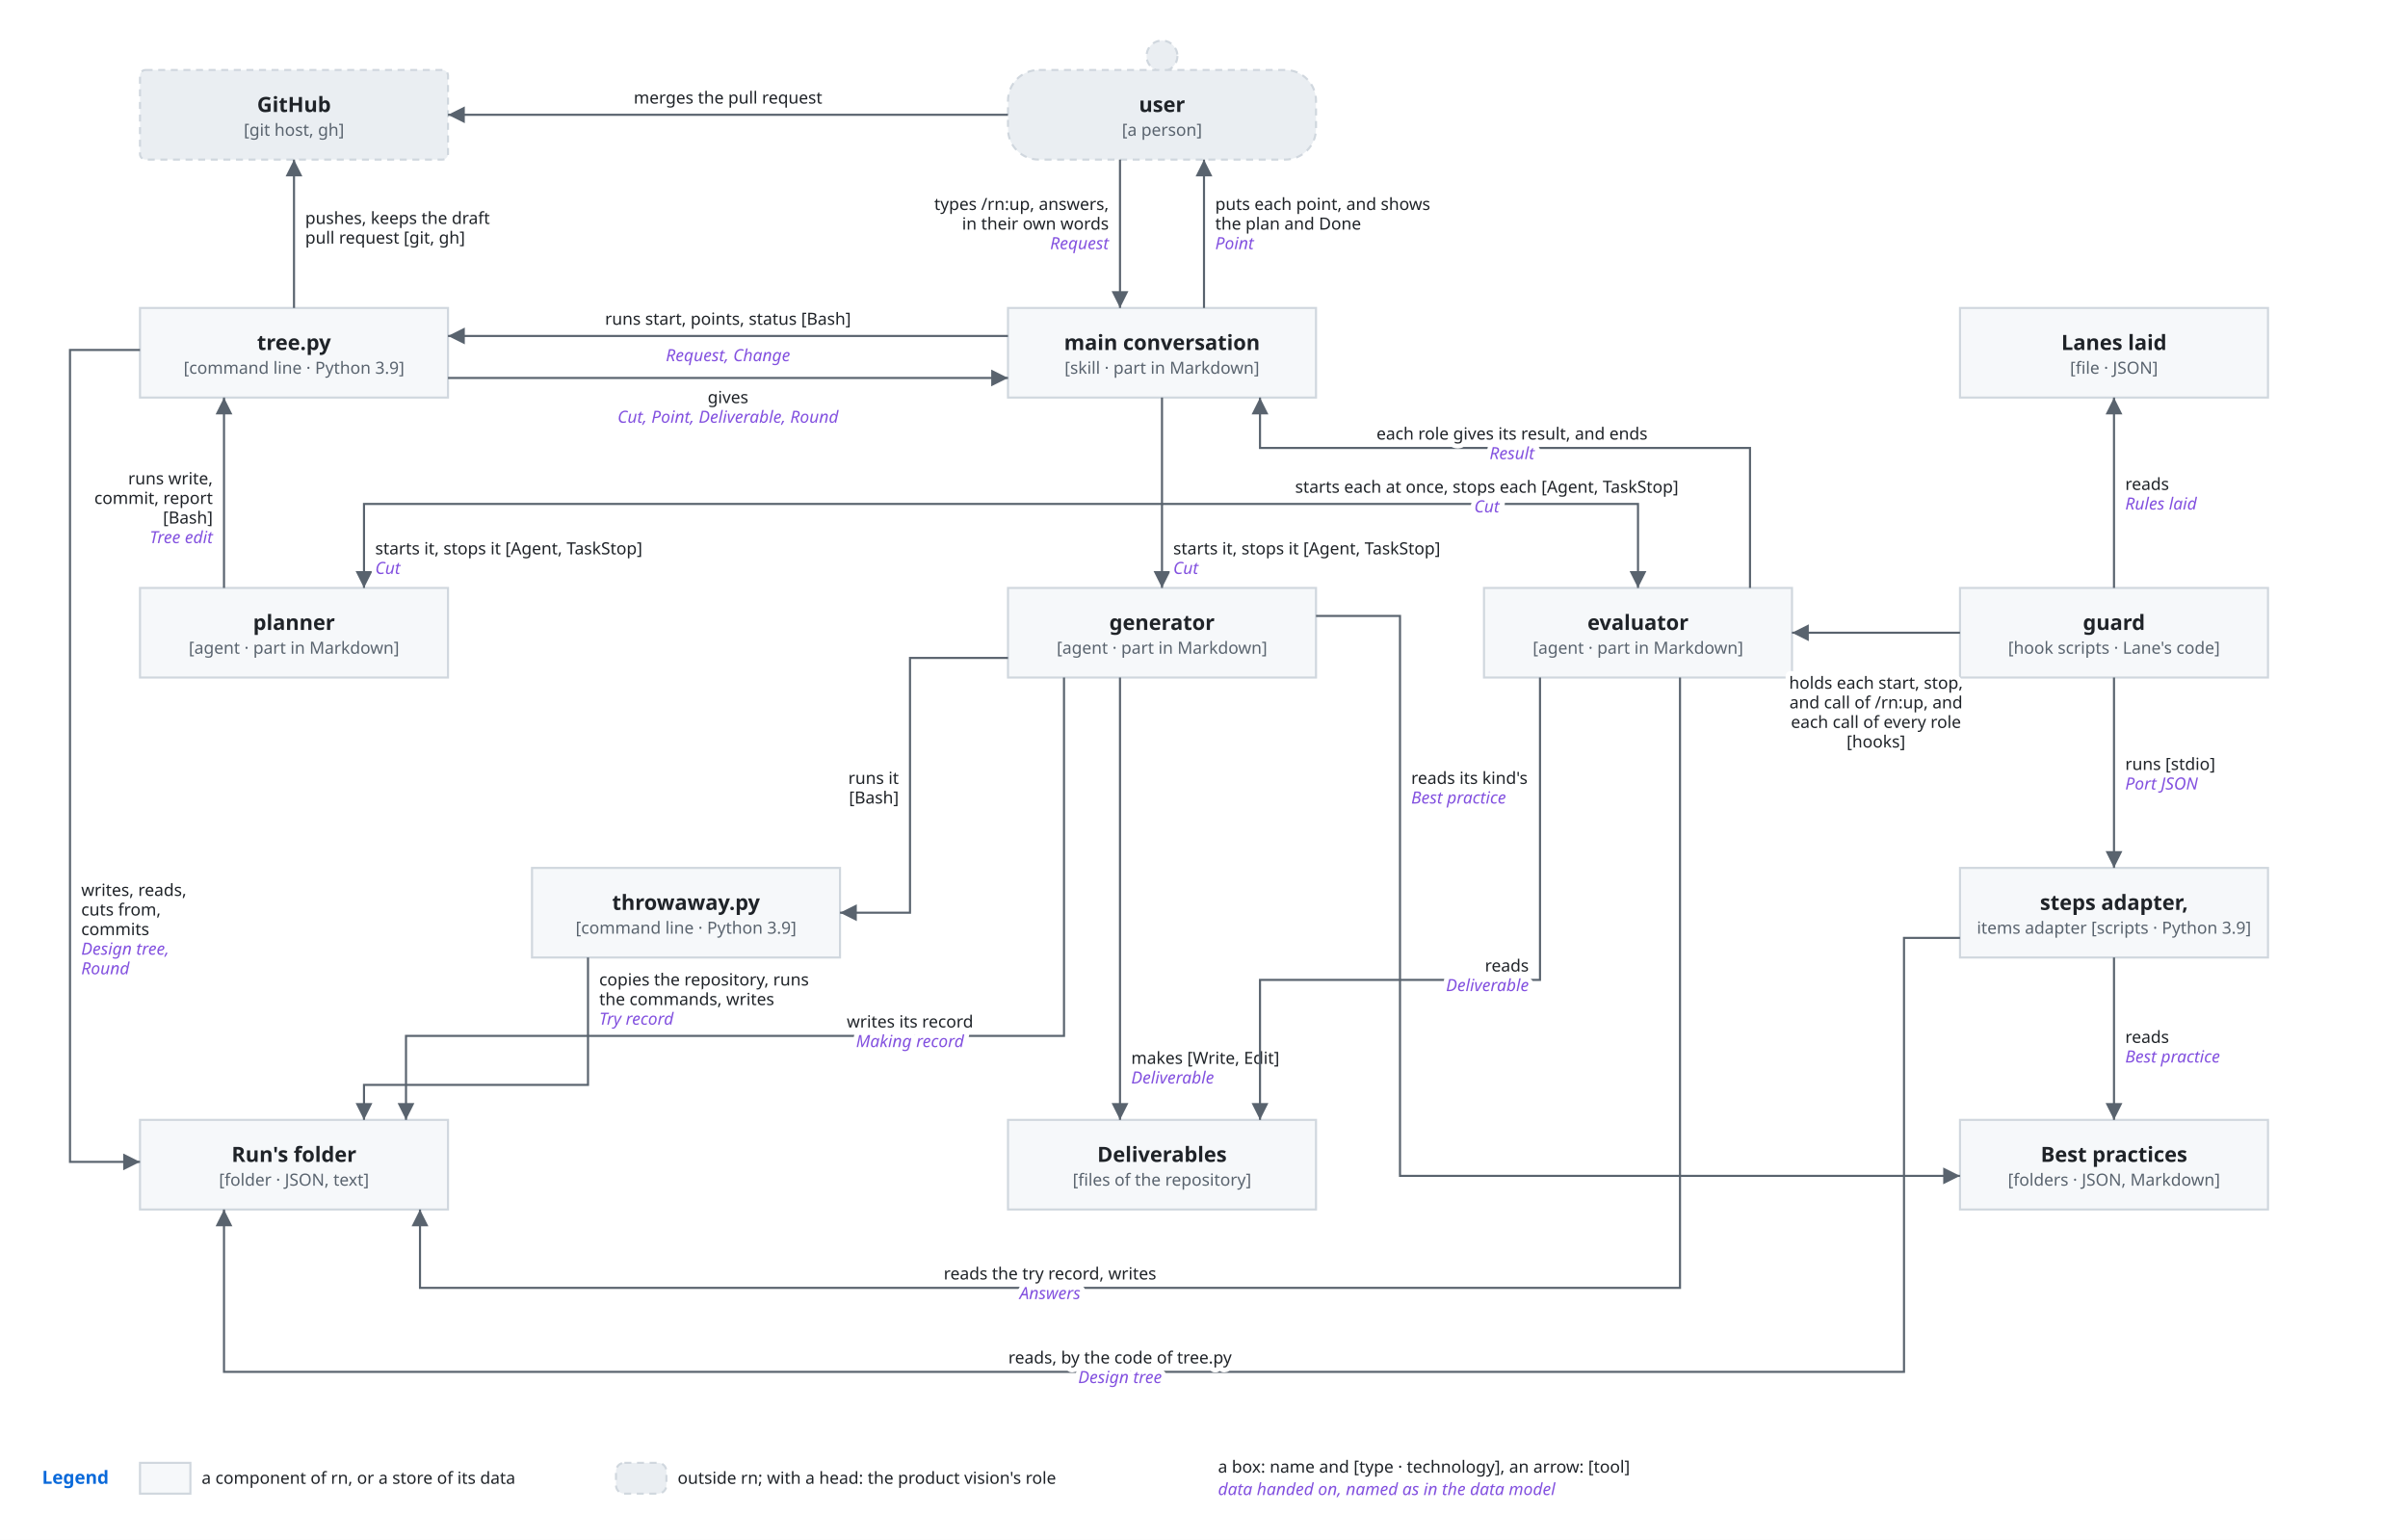
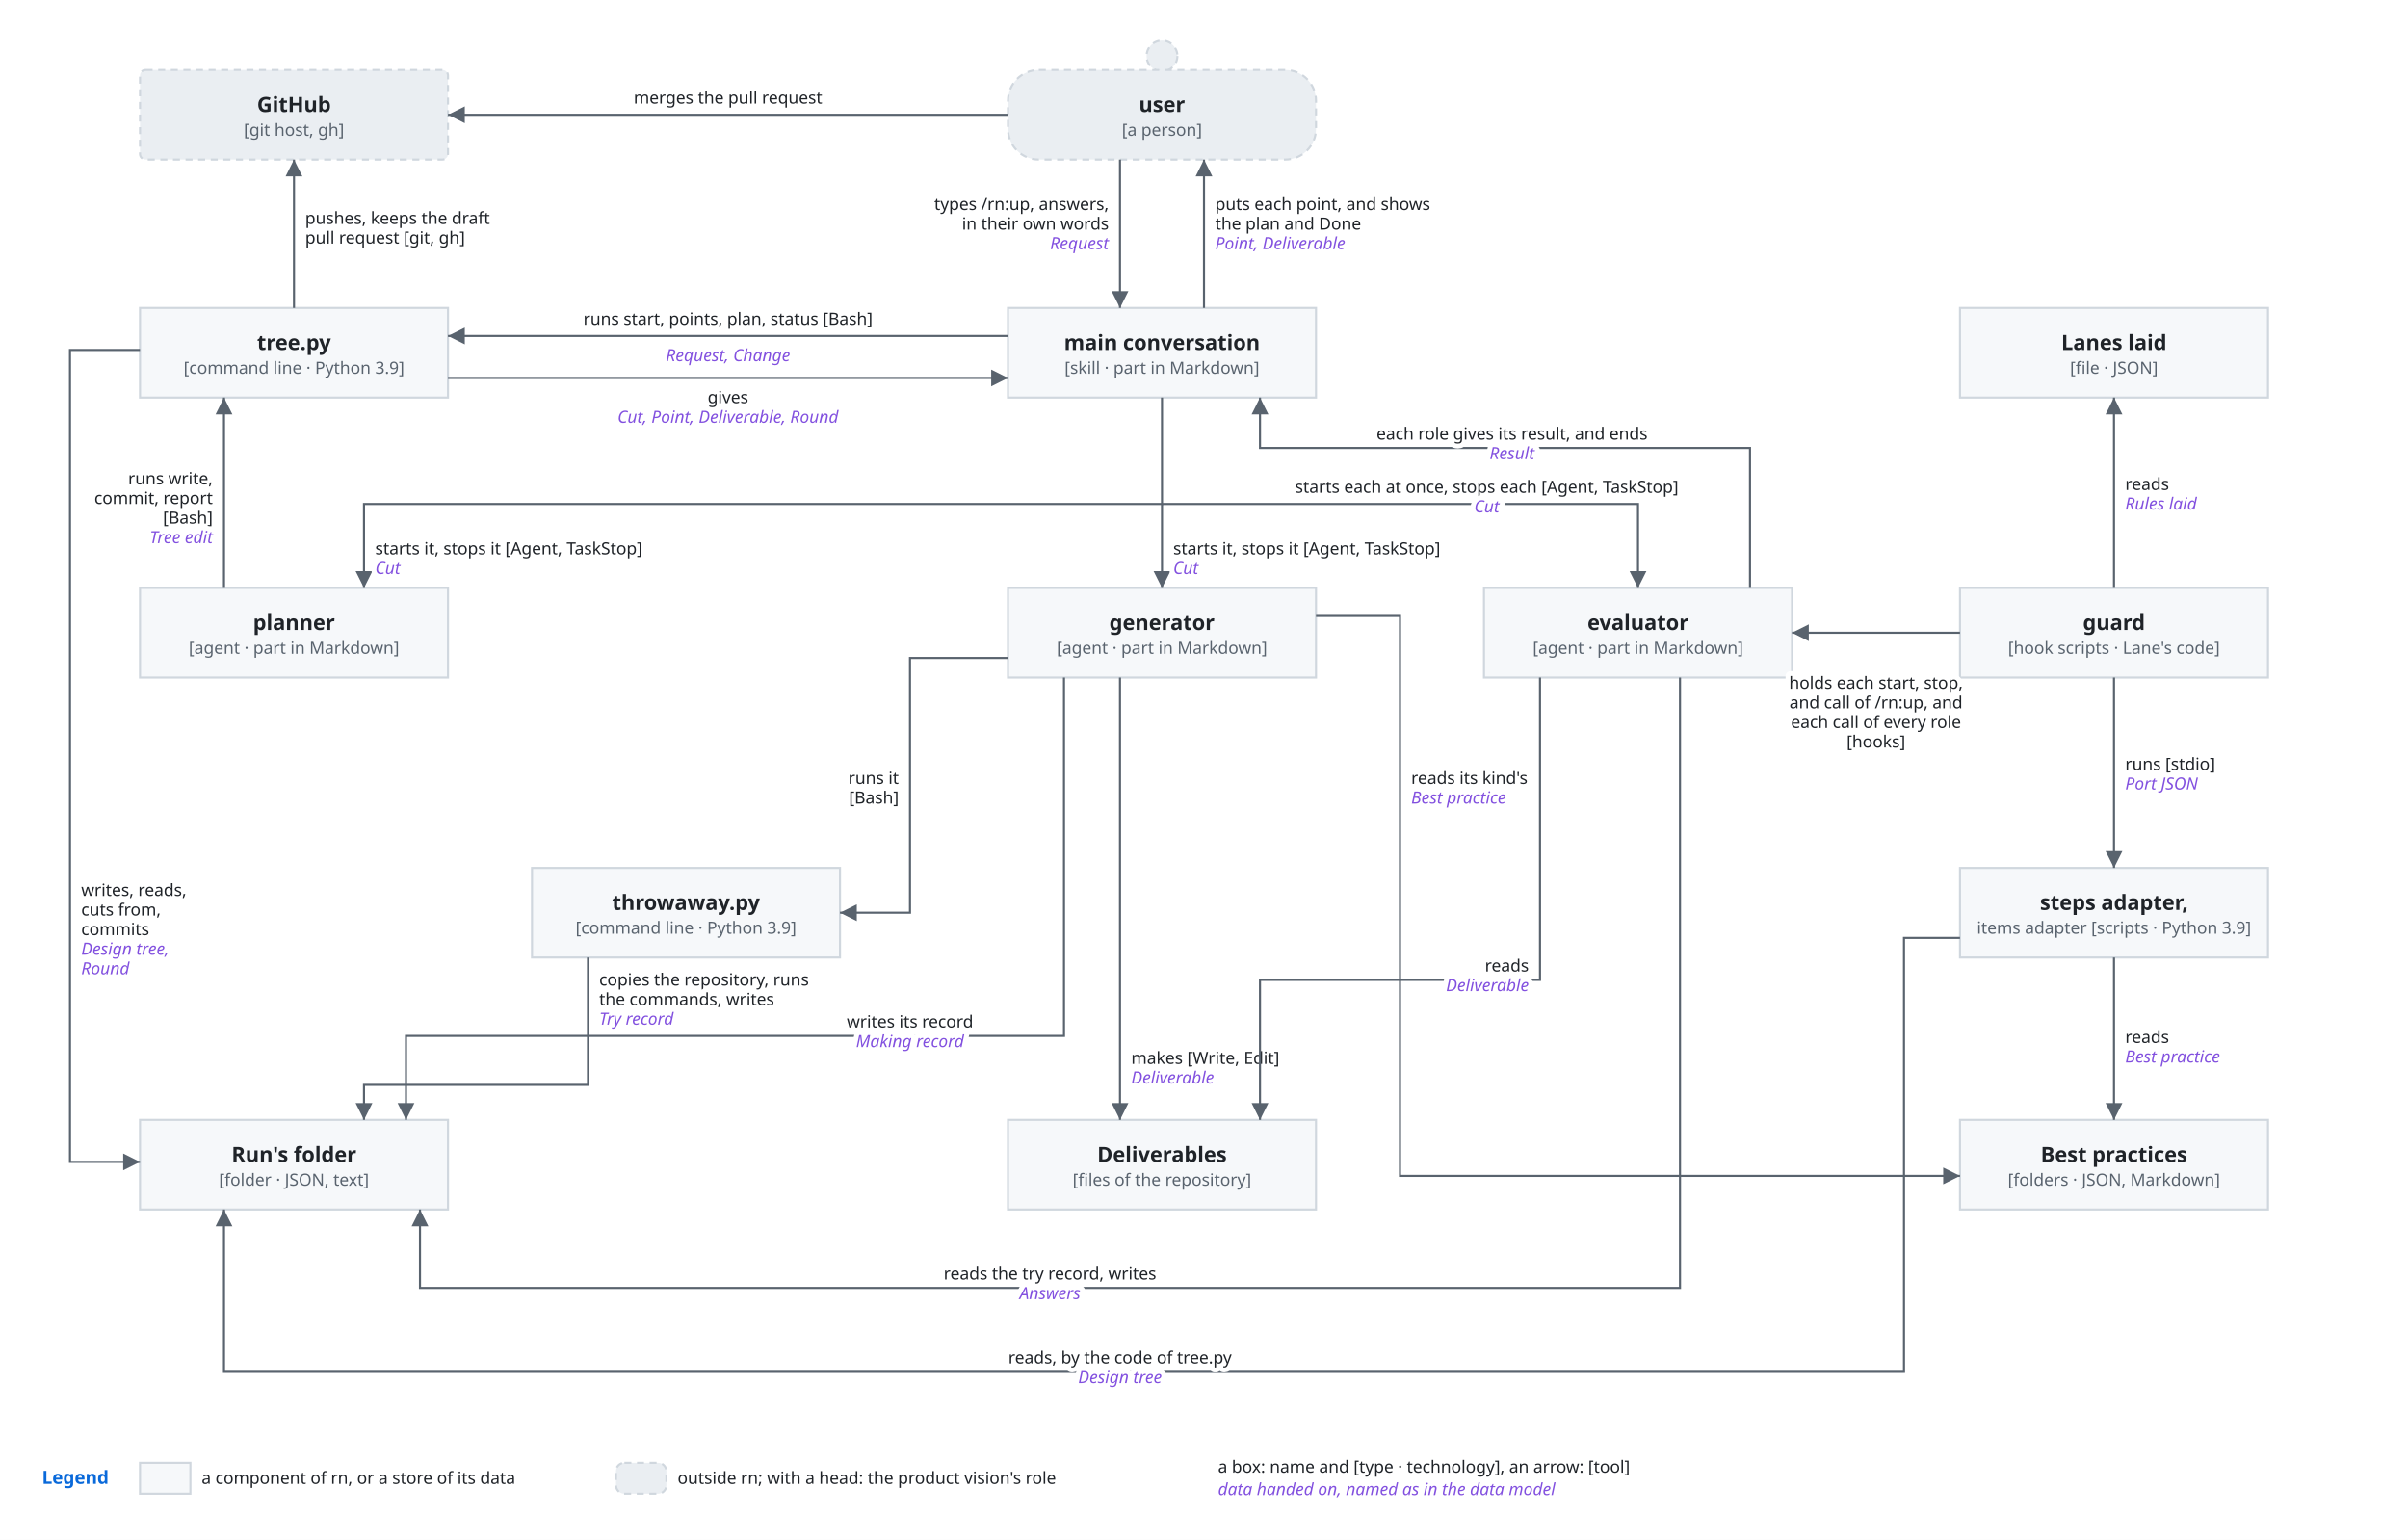
<svg xmlns="http://www.w3.org/2000/svg" viewBox="0 0 1720 1100" font-family="-apple-system, BlinkMacSystemFont, 'Segoe UI', 'Noto Sans', Helvetica, Arial, sans-serif">
  <style>
    .bg { fill: #ffffff; }
    .box { fill: #f6f8fa; stroke: #d0d7de; stroke-width: 1.5; }
    .lane { fill: #ddf4ff; stroke: #54aeff; }
    .store { fill: #fff8c5; stroke: #9a6700; stroke-width: 1.5; }
    .ext { fill: #eaeef2; stroke: #d0d7de; stroke-width: 1.5; stroke-dasharray: 5 4; }
    .unit { fill: #ddf4ff; fill-opacity: 0.35; stroke: #0969da; stroke-width: 1.2; }
    .frame { fill: none; stroke: #0969da; stroke-width: 1.5; stroke-dasharray: 6 4; }
    .frame-name { fill: #0969da; font-size: 13px; font-weight: 600; }
    .name { fill: #1f2328; font-size: 15px; font-weight: 600; text-anchor: middle; }
    .kind { fill: #59636e; font-size: 12px; text-anchor: middle; }
    .label { fill: #1f2328; font-size: 13px; }
    .small { font-size: 12px; }
    .data { fill: #8250df; font-size: 12px; font-style: italic; }
    .line { fill: none; stroke: #59636e; stroke-width: 1.5; }
    .dashed { stroke-dasharray: 5 4; }
    .head { fill: #59636e; }
    .hole { fill: #ffffff; stroke: #59636e; stroke-width: 1.5; }
    .halo { stroke: #ffffff; stroke-width: 7; stroke-linejoin: round; paint-order: stroke; }
    .mid { text-anchor: middle; }
    .start { text-anchor: start; }
    @media (prefers-color-scheme: dark) {
      .bg { fill: #0d1117; }
      .box { fill: #161b22; stroke: #3d444d; }
      .lane { fill: #0c2d6b; stroke: #4493f8; }
      .store { fill: #2e2a1a; stroke: #d29922; }
      .ext { fill: #21262d; stroke: #3d444d; }
      .unit { fill: #0c2d6b; stroke: #4493f8; }
      .frame { stroke: #4493f8; }
      .frame-name { fill: #4493f8; }
      .name, .label { fill: #f0f6fc; }
      .kind { fill: #9198a1; }
      .data { fill: #c297ff; }
      .line { stroke: #9198a1; }
      .head { fill: #9198a1; }
      .hole { fill: #0d1117; stroke: #9198a1; }
      .halo { stroke: #0d1117; }
    }
  </style>
  <defs>
    <marker id="arrow" viewBox="0 0 10 10" refX="10" refY="5" markerWidth="8" markerHeight="8" orient="auto-start-reverse">
      <path class="head" d="M0,0 L10,5 L0,10 z" />
    </marker>
  </defs>
  <rect class="bg" x="0" y="0" width="1720" height="1100" />
  <rect class="ext" x="100" y="50" width="220" height="64" rx="4" />
  <text class="name" x="210.0" y="80.0" text-anchor="middle">GitHub</text>
  <text class="kind" x="210.0" y="97.0" text-anchor="middle">[git host, gh]</text>
  <circle class="ext" cx="830.0" cy="40" r="11" />
  <rect class="ext" x="720" y="50" width="220" height="64" rx="22" />
  <text class="name" x="830.0" y="80.0" text-anchor="middle">user</text>
  <text class="kind" x="830.0" y="97.0" text-anchor="middle">[a person]</text>
  <rect class="box" x="100" y="220" width="220" height="64" rx="0" />
  <text class="name" x="210.0" y="250.0" text-anchor="middle">tree.py</text>
  <text class="kind" x="210.0" y="267.0" text-anchor="middle">[command line · Python 3.9]</text>
  <rect class="box" x="720" y="220" width="220" height="64" rx="0" />
  <text class="name" x="830.0" y="250.0" text-anchor="middle">main conversation</text>
  <text class="kind" x="830.0" y="267.0" text-anchor="middle">[skill · part in Markdown]</text>
  <rect class="box" x="1400" y="220" width="220" height="64" rx="0" />
  <text class="name" x="1510.0" y="250.0" text-anchor="middle">Lanes laid</text>
  <text class="kind" x="1510.0" y="267.0" text-anchor="middle">[file · JSON]</text>
  <rect class="box" x="100" y="420" width="220" height="64" rx="0" />
  <text class="name" x="210.0" y="450.0" text-anchor="middle">planner</text>
  <text class="kind" x="210.0" y="467.0" text-anchor="middle">[agent · part in Markdown]</text>
  <rect class="box" x="720" y="420" width="220" height="64" rx="0" />
  <text class="name" x="830.0" y="450.0" text-anchor="middle">generator</text>
  <text class="kind" x="830.0" y="467.0" text-anchor="middle">[agent · part in Markdown]</text>
  <rect class="box" x="1060" y="420" width="220" height="64" rx="0" />
  <text class="name" x="1170.0" y="450.0" text-anchor="middle">evaluator</text>
  <text class="kind" x="1170.0" y="467.0" text-anchor="middle">[agent · part in Markdown]</text>
  <rect class="box" x="1400" y="420" width="220" height="64" rx="0" />
  <text class="name" x="1510.0" y="450.0" text-anchor="middle">guard</text>
  <text class="kind" x="1510.0" y="467.0" text-anchor="middle">[hook scripts · Lane's code]</text>
  <rect class="box" x="380" y="620" width="220" height="64" rx="0" />
  <text class="name" x="490.0" y="650.0" text-anchor="middle">throwaway.py</text>
  <text class="kind" x="490.0" y="667.0" text-anchor="middle">[command line · Python 3.9]</text>
  <rect class="box" x="1400" y="620" width="220" height="64" rx="0" />
  <text class="name" x="1510.0" y="650.0" text-anchor="middle">steps adapter,</text>
  <text class="kind" x="1510.0" y="667.0" text-anchor="middle">items adapter [scripts · Python 3.9]</text>
  <rect class="box" x="100" y="800" width="220" height="64" rx="0" />
  <text class="name" x="210.0" y="830.0" text-anchor="middle">Run's folder</text>
  <text class="kind" x="210.0" y="847.0" text-anchor="middle">[folder · JSON, text]</text>
  <rect class="box" x="720" y="800" width="220" height="64" rx="0" />
  <text class="name" x="830.0" y="830.0" text-anchor="middle">Deliverables</text>
  <text class="kind" x="830.0" y="847.0" text-anchor="middle">[files of the repository]</text>
  <rect class="box" x="1400" y="800" width="220" height="64" rx="0" />
  <text class="name" x="1510.0" y="830.0" text-anchor="middle">Best practices</text>
  <text class="kind" x="1510.0" y="847.0" text-anchor="middle">[folders · JSON, Markdown]</text>
  <path class="line" d="M800,114 L800,220" marker-end="url(#arrow)" />
  <text class="label small halo" x="792" y="150" text-anchor="end">types /rn:up, answers,</text>
  <text class="label small halo" x="792" y="164" text-anchor="end">in their own words</text>
  <text class="data halo" x="792" y="178" text-anchor="end">Request</text>
  <path class="line" d="M860,220 L860,114" marker-end="url(#arrow)" />
  <text class="label small halo" x="868" y="150" text-anchor="start">puts each point, and shows</text>
  <text class="label small halo" x="868" y="164" text-anchor="start">the plan and Done</text>
-   <text class="data halo" x="868" y="178" text-anchor="start">Point</text>
+   <text class="data halo" x="868" y="178" text-anchor="start">Point, Deliverable</text>
  <path class="line" d="M720,82 L320,82" marker-end="url(#arrow)" />
  <text class="label small halo" x="520" y="74" text-anchor="middle">merges the pull request</text>
  <path class="line" d="M720,240 L320,240" marker-end="url(#arrow)" />
-   <text class="label small halo" x="520" y="232" text-anchor="middle">runs start, points, status [Bash]</text>
+   <text class="label small halo" x="520" y="232" text-anchor="middle">runs start, points, plan, status [Bash]</text>
  <text class="data halo" x="520" y="258" text-anchor="middle">Request, Change</text>
  <path class="line" d="M320,270 L720,270" marker-end="url(#arrow)" />
  <text class="label small halo" x="520" y="288" text-anchor="middle">gives</text>
  <text class="data halo" x="520" y="302" text-anchor="middle">Cut, Point, Deliverable, Round</text>
  <path class="line" d="M210,220 L210,114" marker-end="url(#arrow)" />
  <text class="label small halo" x="218" y="160" text-anchor="start">pushes, keeps the draft</text>
  <text class="label small halo" x="218" y="174" text-anchor="start">pull request [git, gh]</text>
  <path class="line" d="M830,284 L830,360 L260,360 L260,420" marker-end="url(#arrow)" />
  <text class="label small halo" x="268" y="396" text-anchor="start">starts it, stops it [Agent, TaskStop]</text>
  <text class="data halo" x="268" y="410" text-anchor="start">Cut</text>
  <path class="line" d="M830,360 L830,420" marker-end="url(#arrow)" />
  <text class="label small halo" x="838" y="396" text-anchor="start">starts it, stops it [Agent, TaskStop]</text>
  <text class="data halo" x="838" y="410" text-anchor="start">Cut</text>
  <path class="line" d="M830,360 L1170,360 L1170,420" marker-end="url(#arrow)" />
  <text class="label small halo" x="1062" y="352" text-anchor="middle">starts each at once, stops each [Agent, TaskStop]</text>
  <text class="data halo" x="1062" y="366" text-anchor="middle">Cut</text>
  <path class="line" d="M1250,420 L1250,320 L900,320 L900,284" marker-end="url(#arrow)" />
  <text class="label small halo" x="1080" y="314" text-anchor="middle">each role gives its result, and ends</text>
  <text class="data halo" x="1080" y="328" text-anchor="middle">Result</text>
  <path class="line" d="M160,420 L160,284" marker-end="url(#arrow)" />
  <text class="label small halo" x="152" y="346" text-anchor="end">runs write,</text>
  <text class="label small halo" x="152" y="360" text-anchor="end">commit, report</text>
  <text class="label small halo" x="152" y="374" text-anchor="end">[Bash]</text>
  <text class="data halo" x="152" y="388" text-anchor="end">Tree edit</text>
  <path class="line" d="M100,250 L50,250 L50,830 L100,830" marker-end="url(#arrow)" />
  <text class="label small halo" x="58" y="640" text-anchor="start">writes, reads,</text>
  <text class="label small halo" x="58" y="654" text-anchor="start">cuts from,</text>
  <text class="label small halo" x="58" y="668" text-anchor="start">commits</text>
  <text class="data halo" x="58" y="682" text-anchor="start">Design tree,</text>
  <text class="data halo" x="58" y="696" text-anchor="start">Round</text>
  <path class="line" d="M720,470 L650,470 L650,652 L600,652" marker-end="url(#arrow)" />
  <text class="label small halo" x="642" y="560" text-anchor="end">runs it</text>
  <text class="label small halo" x="642" y="574" text-anchor="end">[Bash]</text>
  <path class="line" d="M800,484 L800,800" marker-end="url(#arrow)" />
  <text class="label small halo" x="808" y="760" text-anchor="start">makes [Write, Edit]</text>
  <text class="data halo" x="808" y="774" text-anchor="start">Deliverable</text>
  <path class="line" d="M760,484 L760,740 L290,740 L290,800" marker-end="url(#arrow)" />
  <text class="label small halo" x="650" y="734" text-anchor="middle">writes its record</text>
  <text class="data halo" x="650" y="748" text-anchor="middle">Making record</text>
  <path class="line" d="M940,440 L1000,440 L1000,840 L1400,840" marker-end="url(#arrow)" />
  <text class="label small halo" x="1008" y="560" text-anchor="start">reads its kind's</text>
  <text class="data halo" x="1008" y="574" text-anchor="start">Best practice</text>
  <path class="line" d="M420,684 L420,775 L260,775 L260,800" marker-end="url(#arrow)" />
  <text class="label small halo" x="428" y="704" text-anchor="start">copies the repository, runs</text>
  <text class="label small halo" x="428" y="718" text-anchor="start">the commands, writes</text>
  <text class="data halo" x="428" y="732" text-anchor="start">Try record</text>
  <path class="line" d="M1100,484 L1100,700 L900,700 L900,800" marker-end="url(#arrow)" />
  <text class="label small halo" x="1092" y="694" text-anchor="end">reads</text>
  <text class="data halo" x="1092" y="708" text-anchor="end">Deliverable</text>
  <path class="line" d="M1200,484 L1200,920 L300,920 L300,864" marker-end="url(#arrow)" />
  <text class="label small halo" x="750" y="914" text-anchor="middle">reads the try record, writes</text>
  <text class="data halo" x="750" y="928" text-anchor="middle">Answers</text>
  <path class="line" d="M1400,452 L1280,452" marker-end="url(#arrow)" />
  <text class="label small halo" x="1340" y="492" text-anchor="middle">holds each start, stop,</text>
  <text class="label small halo" x="1340" y="506" text-anchor="middle">and call of /rn:up, and</text>
  <text class="label small halo" x="1340" y="520" text-anchor="middle">each call of every role</text>
  <text class="label small halo" x="1340" y="534" text-anchor="middle">[hooks]</text>
  <path class="line" d="M1510,420 L1510,284" marker-end="url(#arrow)" />
  <text class="label small halo" x="1518" y="350" text-anchor="start">reads</text>
  <text class="data halo" x="1518" y="364" text-anchor="start">Rules laid</text>
  <path class="line" d="M1510,484 L1510,620" marker-end="url(#arrow)" />
  <text class="label small halo" x="1518" y="550" text-anchor="start">runs [stdio]</text>
  <text class="data halo" x="1518" y="564" text-anchor="start">Port JSON</text>
  <path class="line" d="M1510,684 L1510,800" marker-end="url(#arrow)" />
  <text class="label small halo" x="1518" y="745" text-anchor="start">reads</text>
  <text class="data halo" x="1518" y="759" text-anchor="start">Best practice</text>
  <path class="line" d="M1400,670 L1360,670 L1360,980 L160,980 L160,864" marker-end="url(#arrow)" />
  <text class="label small halo" x="800" y="974" text-anchor="middle">reads, by the code of tree.py</text>
  <text class="data halo" x="800" y="988" text-anchor="middle">Design tree</text>
  <text class="frame-name" x="30" y="1060" text-anchor="start">Legend</text>
  <rect class="box" x="100" y="1045" width="36" height="22" rx="0" />
  <text class="label small" x="144" y="1060" text-anchor="start">a component of rn, or a store of its data</text>
  <rect class="ext" x="440" y="1045" width="36" height="22" rx="6" />
  <text class="label small" x="484" y="1060" text-anchor="start">outside rn; with a head: the product vision's role</text>
  <text class="label small" x="870" y="1052" text-anchor="start">a box: name and [type · technology], an arrow: [tool]</text>
  <text class="data" x="870" y="1068" text-anchor="start">data handed on, named as in the data model</text>
</svg>
